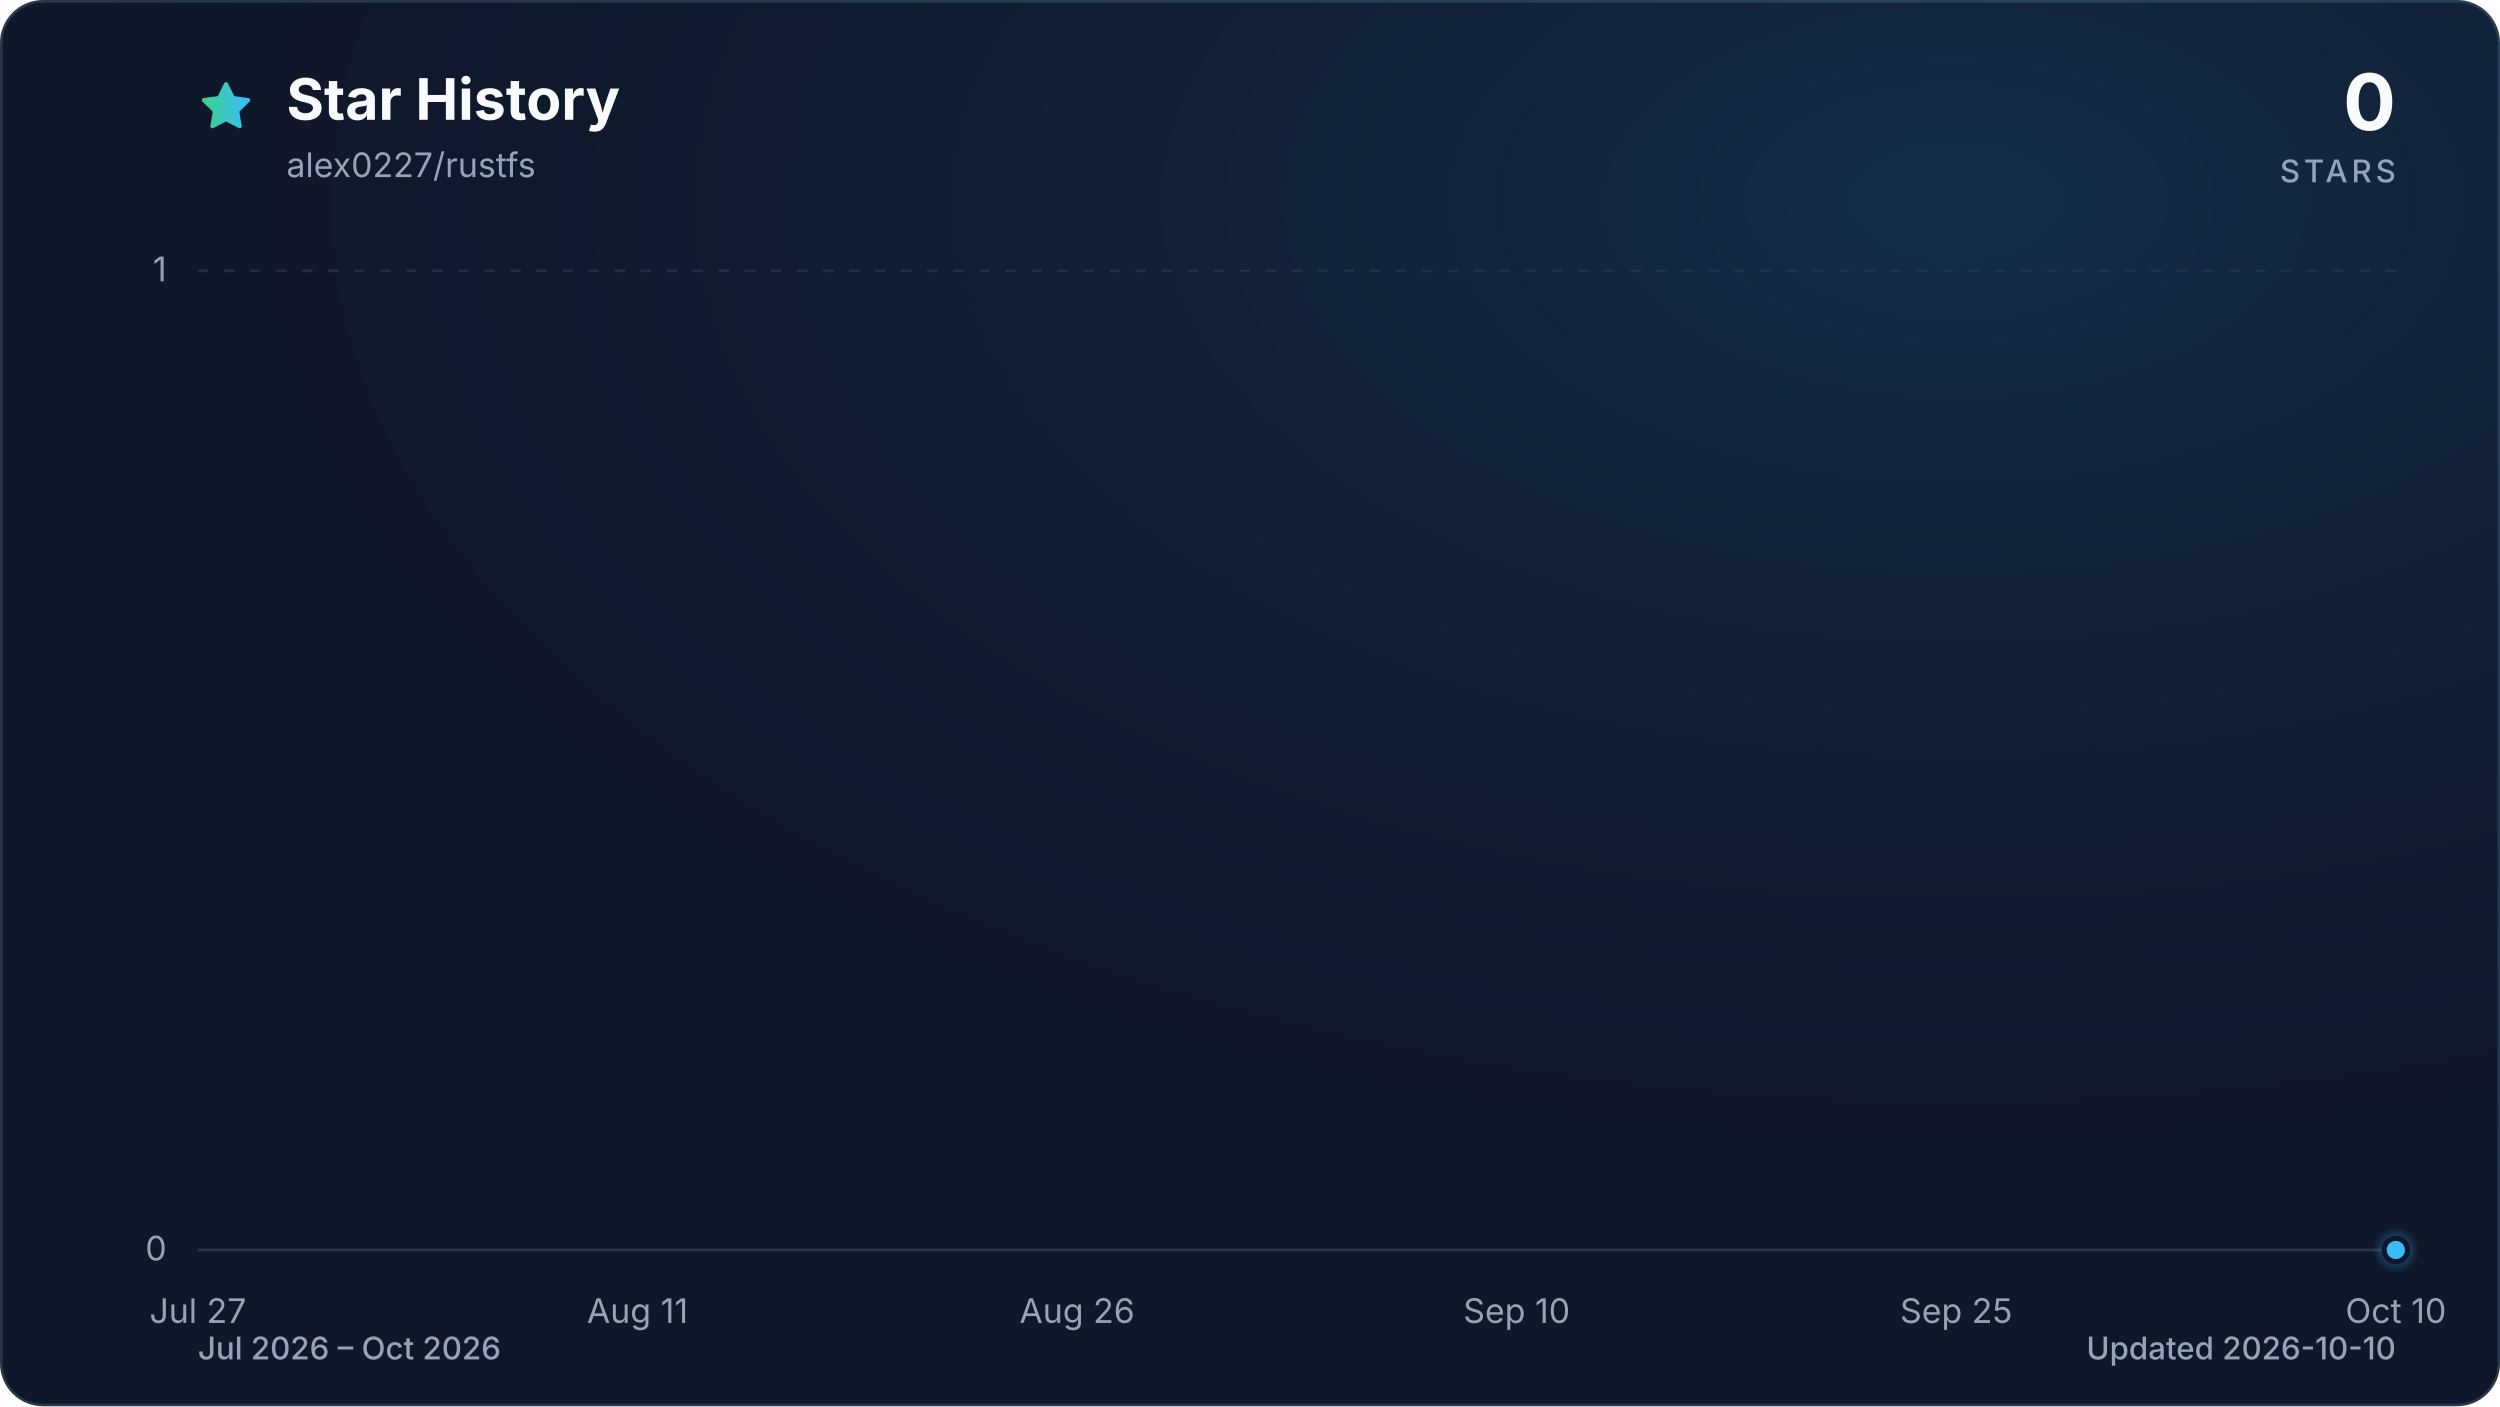
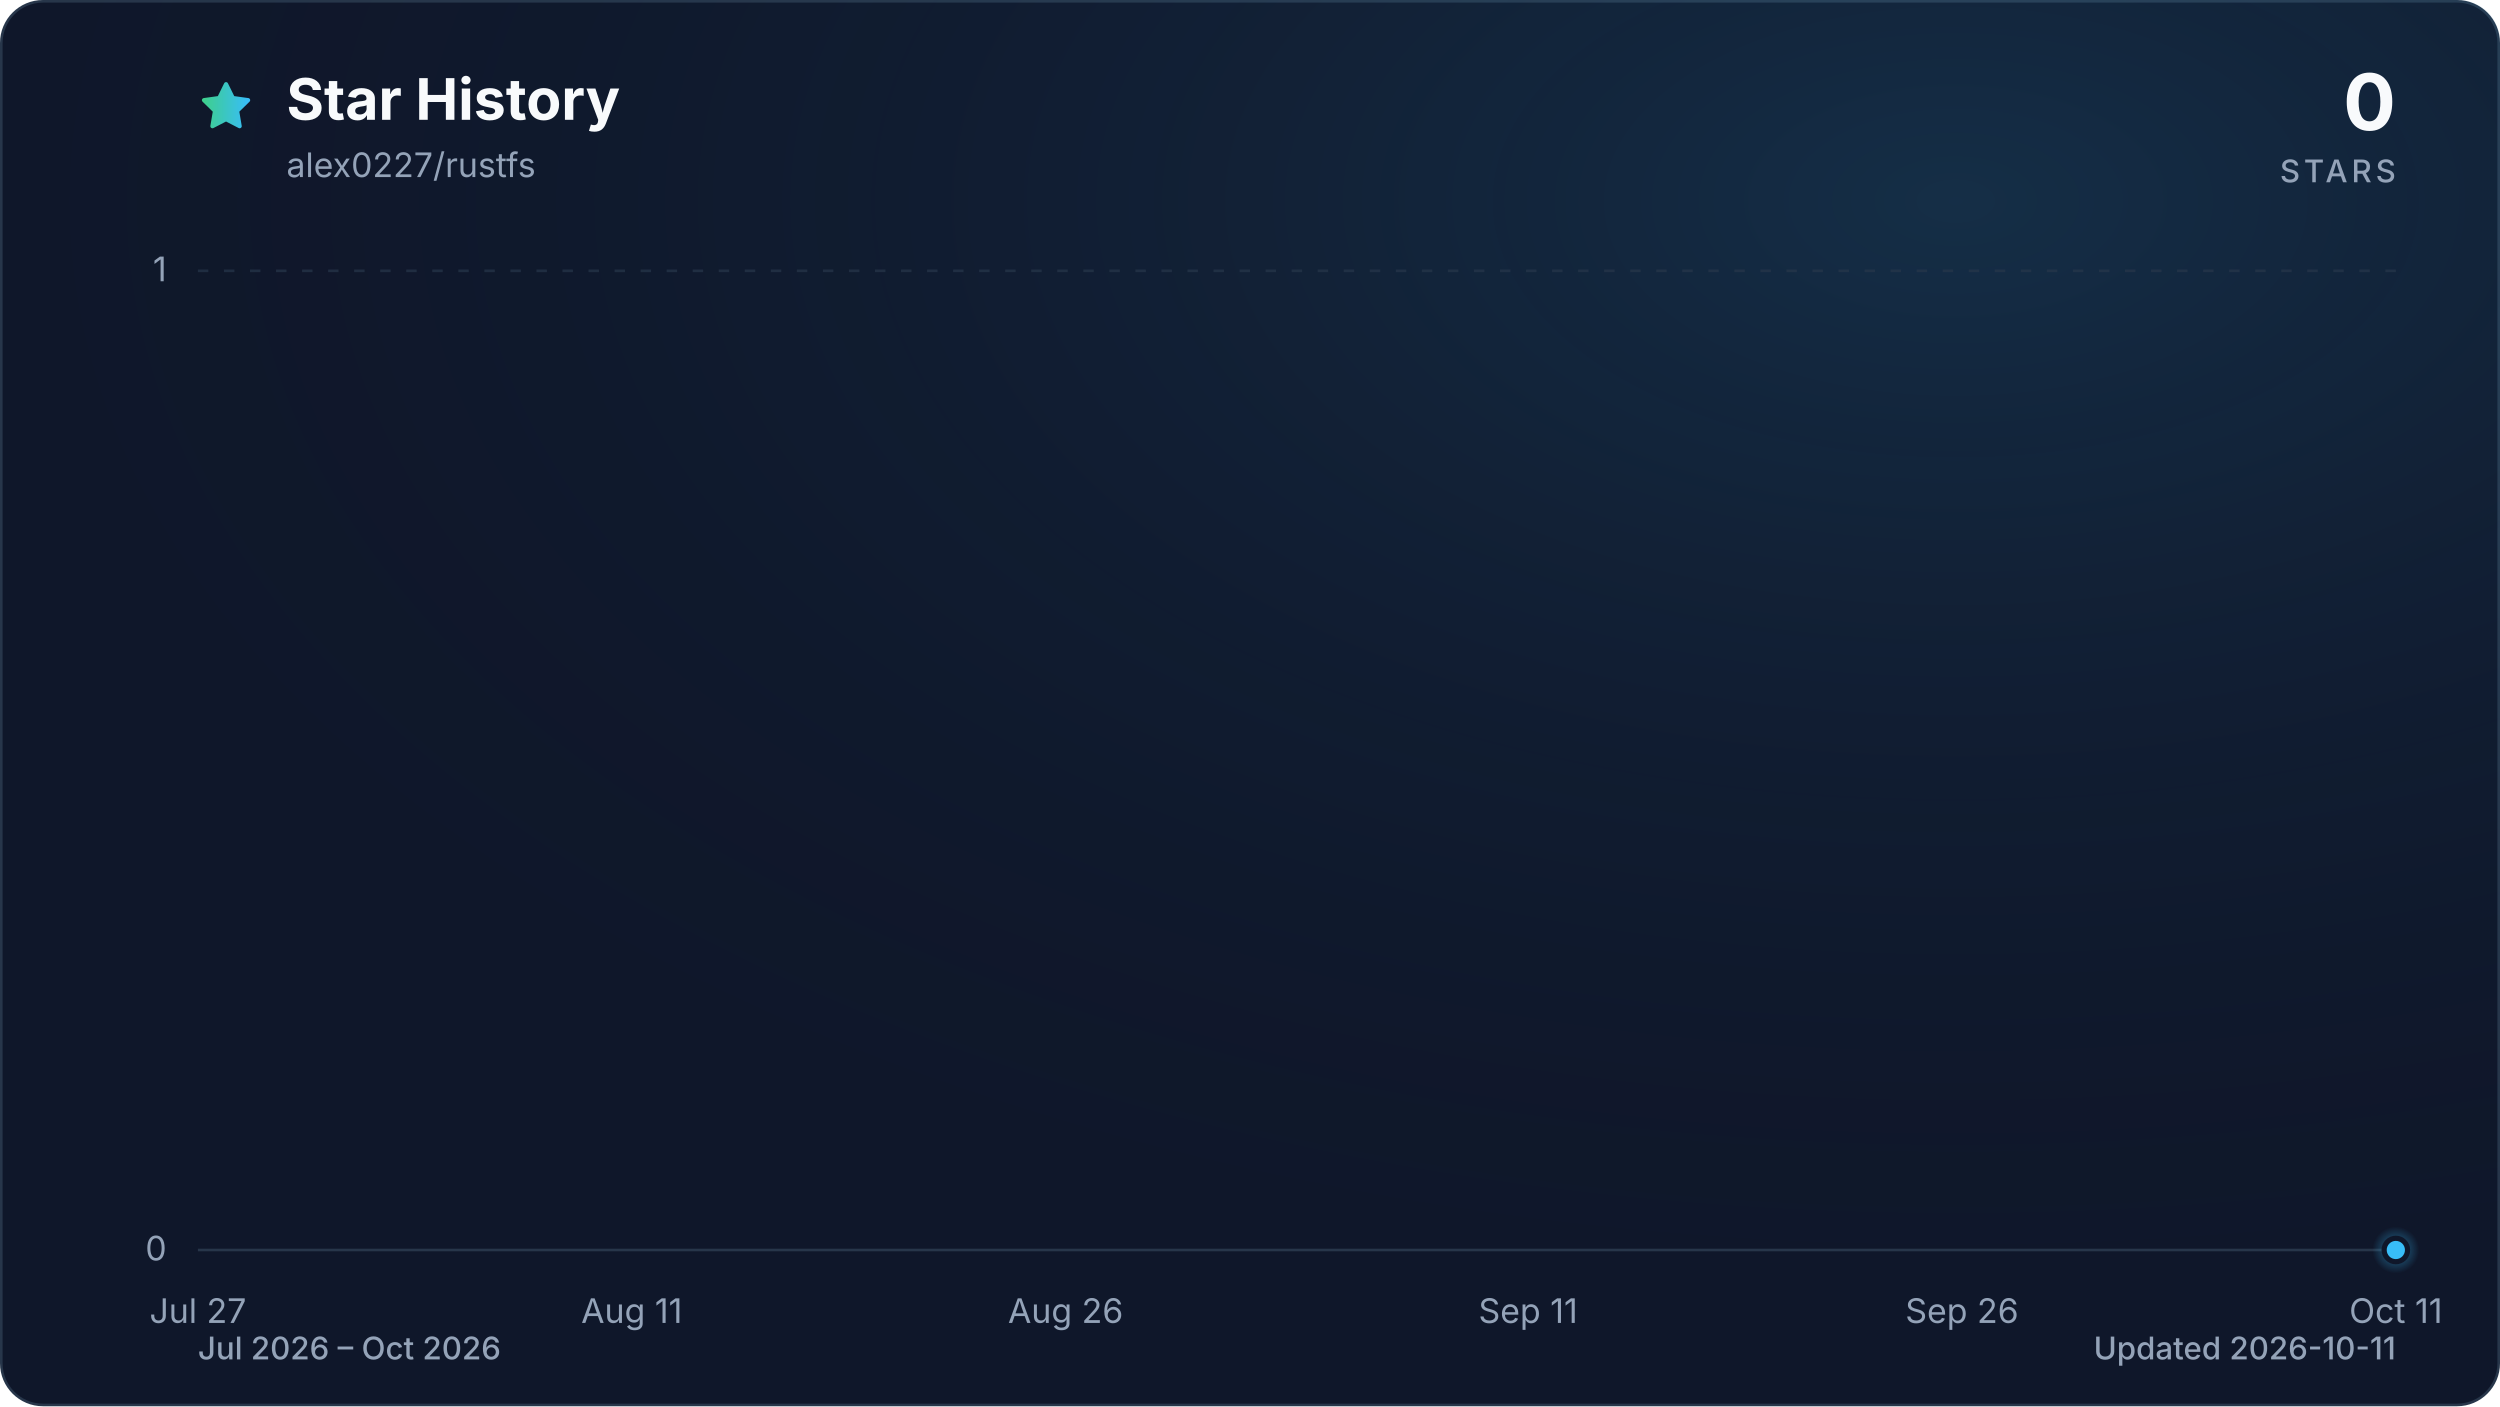
<svg xmlns="http://www.w3.org/2000/svg" viewBox="0 0 960 540" role="img" aria-labelledby="title description" data-style="gradient" data-variant="glow" data-animated="true">
  <defs>
    <linearGradient id="trend" x1="0" y1="0" x2="1" y2="0">
      <stop offset="0%" stop-color="#3ecf8e" />
      <stop offset="100%" stop-color="#38bdf8" />
    </linearGradient>
    <linearGradient id="area" x1="0" y1="0" x2="0" y2="1">
      <stop offset="0%" stop-color="#3ecf8e" stop-opacity="0.30" />
      <stop offset="55%" stop-color="#38bdf8" stop-opacity="0.10" />
      <stop offset="100%" stop-color="#38bdf8" stop-opacity="0.01" />
    </linearGradient>
    <radialGradient id="marker-halo" cx="50%" cy="50%" r="50%">
      <stop offset="0%" stop-color="#38bdf8" stop-opacity="0.55" />
      <stop offset="100%" stop-color="#38bdf8" stop-opacity="0" />
    </radialGradient>
    <radialGradient id="surface-glow" cx="78%" cy="14%" r="80%">
      <stop offset="0%" stop-color="#38bdf8" stop-opacity="0.14" />
      <stop offset="100%" stop-color="#0f172a" stop-opacity="0" />
    </radialGradient>
    <filter id="trend-glow" x="-20%" y="-20%" width="140%" height="140%">
      <feGaussianBlur stdDeviation="7" />
    </filter>
  </defs>
  <style>
.trend-enter{transform-box:fill-box;transform-origin:center;animation:trend-enter 520ms cubic-bezier(0.16,1,0.3,1)}
.marker-enter{transform-box:fill-box;transform-origin:center;animation:marker-enter 320ms cubic-bezier(0.16,1,0.3,1) 200ms both}
.marker-pulse{transform-box:fill-box;transform-origin:center;animation:marker-pulse 2.6s ease-out infinite}
@keyframes trend-enter{from{opacity:.35;transform:translateY(10px)}to{opacity:1;transform:translateY(0)}}
@keyframes marker-enter{from{opacity:0;transform:scale(.4)}to{opacity:1;transform:scale(1)}}
@keyframes marker-pulse{0%{opacity:.5;transform:scale(.7)}70%,100%{opacity:0;transform:scale(2.1)}}
@media (prefers-reduced-motion:reduce){.trend-enter,.marker-enter,.marker-pulse{animation:none!important}}
@media (prefers-reduced-motion:reduce){.marker-pulse{opacity:0}}
</style>
  <rect x="0.5" y="0.5" width="959" height="539" fill="#0f172a" stroke="#27364a" stroke-width="1" rx="16" />
  <rect width="960" height="540" fill="url(#surface-glow)" rx="16" />
  <path d="M12 2.6l2.9 5.9 6.5.9-4.7 4.6 1.1 6.5-5.8-3-5.8 3 1.1-6.5-4.7-4.6 6.5-.9L12 2.6Z" transform="translate(76 30) scale(.9)" fill="url(#trend)" stroke="url(#trend)" stroke-width="1.8" stroke-linejoin="round" aria-hidden="true" />
  <text x="110" y="46" fill="#f8fafc" font-family="ui-sans-serif, system-ui, -apple-system, BlinkMacSystemFont, 'Segoe UI', sans-serif" font-size="22" font-weight="700">Star History</text>
  <text x="110" y="68" fill="#94a3b8" font-family="ui-sans-serif, system-ui, -apple-system, BlinkMacSystemFont, 'Segoe UI', sans-serif" font-size="13">alex0227/rustfs</text>
  <text x="920" y="50" fill="#f8fafc" font-family="ui-sans-serif, system-ui, -apple-system, BlinkMacSystemFont, 'Segoe UI', sans-serif" font-size="30" font-weight="700" text-anchor="end">0</text>
  <text x="920" y="70" fill="#94a3b8" font-family="ui-sans-serif, system-ui, -apple-system, BlinkMacSystemFont, 'Segoe UI', sans-serif" font-size="12" font-weight="500" letter-spacing="1.5" text-anchor="end">STARS</text>
  <line x1="76" y1="480.0" x2="920" y2="480.0" stroke="#27364a" stroke-width="1" stroke-dasharray="0" opacity="1" />
  <text x="64" y="484.0" fill="#94a3b8" font-family="ui-sans-serif, system-ui, -apple-system, BlinkMacSystemFont, 'Segoe UI', sans-serif" font-size="13" text-anchor="end">0</text>
  <line x1="76" y1="104.0" x2="920" y2="104.0" stroke="#27364a" stroke-width="1" stroke-dasharray="4 6" opacity="0.7" />
  <text x="64" y="108.0" fill="#94a3b8" font-family="ui-sans-serif, system-ui, -apple-system, BlinkMacSystemFont, 'Segoe UI', sans-serif" font-size="13" text-anchor="end">1</text>
  <text x="76.0" y="508" fill="#94a3b8" font-family="ui-sans-serif, system-ui, -apple-system, BlinkMacSystemFont, 'Segoe UI', sans-serif" font-size="13" text-anchor="middle">Jul 27</text>
-   <text x="244.8" y="508" fill="#94a3b8" font-family="ui-sans-serif, system-ui, -apple-system, BlinkMacSystemFont, 'Segoe UI', sans-serif" font-size="13" text-anchor="middle">Aug 11</text>
-   <text x="413.6" y="508" fill="#94a3b8" font-family="ui-sans-serif, system-ui, -apple-system, BlinkMacSystemFont, 'Segoe UI', sans-serif" font-size="13" text-anchor="middle">Aug 26</text>
-   <text x="582.4" y="508" fill="#94a3b8" font-family="ui-sans-serif, system-ui, -apple-system, BlinkMacSystemFont, 'Segoe UI', sans-serif" font-size="13" text-anchor="middle">Sep 10</text>
-   <text x="751.2" y="508" fill="#94a3b8" font-family="ui-sans-serif, system-ui, -apple-system, BlinkMacSystemFont, 'Segoe UI', sans-serif" font-size="13" text-anchor="middle">Sep 25</text>
-   <text x="920.0" y="508" fill="#94a3b8" font-family="ui-sans-serif, system-ui, -apple-system, BlinkMacSystemFont, 'Segoe UI', sans-serif" font-size="13" text-anchor="middle">Oct 10</text>
+   <text x="242.6" y="508" fill="#94a3b8" font-family="ui-sans-serif, system-ui, -apple-system, BlinkMacSystemFont, 'Segoe UI', sans-serif" font-size="13" text-anchor="middle">Aug 11</text>
+   <text x="409.2" y="508" fill="#94a3b8" font-family="ui-sans-serif, system-ui, -apple-system, BlinkMacSystemFont, 'Segoe UI', sans-serif" font-size="13" text-anchor="middle">Aug 26</text>
+   <text x="586.8" y="508" fill="#94a3b8" font-family="ui-sans-serif, system-ui, -apple-system, BlinkMacSystemFont, 'Segoe UI', sans-serif" font-size="13" text-anchor="middle">Sep 11</text>
+   <text x="753.4" y="508" fill="#94a3b8" font-family="ui-sans-serif, system-ui, -apple-system, BlinkMacSystemFont, 'Segoe UI', sans-serif" font-size="13" text-anchor="middle">Sep 26</text>
+   <text x="920.0" y="508" fill="#94a3b8" font-family="ui-sans-serif, system-ui, -apple-system, BlinkMacSystemFont, 'Segoe UI', sans-serif" font-size="13" text-anchor="middle">Oct 11</text>
  <g class="trend-enter">
-     <path d="M 76.0 480.0 C 79.8 480.0, 83.5 480.0, 87.3 480.0 C 91.0 480.0, 94.8 480.0, 98.5 480.0 C 102.3 480.0, 106.0 480.0, 109.8 480.0 C 113.5 480.0, 117.3 480.0, 121.0 480.0 C 124.8 480.0, 128.5 480.0, 132.3 480.0 C 136.0 480.0, 139.8 480.0, 143.5 480.0 C 147.3 480.0, 151.0 480.0, 154.8 480.0 C 158.5 480.0, 162.3 480.0, 166.0 480.0 C 169.8 480.0, 173.5 480.0, 177.3 480.0 C 181.0 480.0, 184.8 480.0, 188.5 480.0 C 192.3 480.0, 196.0 480.0, 199.8 480.0 C 203.5 480.0, 207.3 480.0, 211.0 480.0 C 214.8 480.0, 218.5 480.0, 222.3 480.0 C 226.0 480.0, 229.8 480.0, 233.5 480.0 C 237.3 480.0, 241.0 480.0, 244.8 480.0 C 248.6 480.0, 252.3 480.0, 256.1 480.0 C 259.8 480.0, 263.6 480.0, 267.3 480.0 C 271.1 480.0, 274.8 480.0, 278.6 480.0 C 282.3 480.0, 286.1 480.0, 289.8 480.0 C 293.6 480.0, 297.3 480.0, 301.1 480.0 C 304.8 480.0, 308.6 480.0, 312.3 480.0 C 316.1 480.0, 319.8 480.0, 323.6 480.0 C 327.3 480.0, 331.1 480.0, 334.8 480.0 C 338.6 480.0, 342.3 480.0, 346.1 480.0 C 349.8 480.0, 353.6 480.0, 357.3 480.0 C 361.1 480.0, 364.8 480.0, 368.6 480.0 C 372.3 480.0, 376.1 480.0, 379.8 480.0 C 383.6 480.0, 387.3 480.0, 391.1 480.0 C 394.8 480.0, 398.6 480.0, 402.3 480.0 C 406.1 480.0, 409.8 480.0, 413.6 480.0 C 417.4 480.0, 421.1 480.0, 424.9 480.0 C 428.6 480.0, 432.4 480.0, 436.1 480.0 C 439.9 480.0, 443.6 480.0, 447.4 480.0 C 451.1 480.0, 454.9 480.0, 458.6 480.0 C 462.4 480.0, 466.1 480.0, 469.9 480.0 C 473.6 480.0, 477.4 480.0, 481.1 480.0 C 484.9 480.0, 488.6 480.0, 492.4 480.0 C 496.1 480.0, 499.9 480.0, 503.6 480.0 C 507.4 480.0, 511.1 480.0, 514.9 480.0 C 518.6 480.0, 522.4 480.0, 526.1 480.0 C 529.9 480.0, 533.6 480.0, 537.4 480.0 C 541.1 480.0, 544.9 480.0, 548.6 480.0 C 552.4 480.0, 556.1 480.0, 559.9 480.0 C 563.6 480.0, 567.4 480.0, 571.1 480.0 C 574.9 480.0, 578.6 480.0, 582.4 480.0 C 586.2 480.0, 589.9 480.0, 593.7 480.0 C 597.4 480.0, 601.2 480.0, 604.9 480.0 C 608.7 480.0, 612.4 480.0, 616.2 480.0 C 619.9 480.0, 623.7 480.0, 627.4 480.0 C 631.2 480.0, 634.9 480.0, 638.7 480.0 C 642.4 480.0, 646.2 480.0, 649.9 480.0 C 653.7 480.0, 657.4 480.0, 661.2 480.0 C 664.9 480.0, 668.7 480.0, 672.4 480.0 C 676.2 480.0, 679.9 480.0, 683.7 480.0 C 687.4 480.0, 691.2 480.0, 694.9 480.0 C 698.7 480.0, 702.4 480.0, 706.2 480.0 C 709.9 480.0, 713.7 480.0, 717.4 480.0 C 721.2 480.0, 724.9 480.0, 728.7 480.0 C 732.4 480.0, 736.2 480.0, 739.9 480.0 C 743.7 480.0, 747.4 480.0, 751.2 480.0 C 755.0 480.0, 758.7 480.0, 762.5 480.0 C 766.2 480.0, 770.0 480.0, 773.7 480.0 C 777.5 480.0, 781.2 480.0, 785.0 480.0 C 788.7 480.0, 792.5 480.0, 796.2 480.0 C 800.0 480.0, 803.7 480.0, 807.5 480.0 C 811.2 480.0, 815.0 480.0, 818.7 480.0 C 822.5 480.0, 826.2 480.0, 830.0 480.0 C 833.7 480.0, 837.5 480.0, 841.2 480.0 C 845.0 480.0, 848.7 480.0, 852.5 480.0 C 856.2 480.0, 860.0 480.0, 863.7 480.0 C 867.5 480.0, 871.2 480.0, 875.0 480.0 C 878.7 480.0, 882.5 480.0, 886.2 480.0 C 890.0 480.0, 893.7 480.0, 897.5 480.0 C 901.2 480.0, 905.0 480.0, 908.7 480.0 C 912.5 480.0, 916.2 480.0, 920.0 480.0 L 920.0 480.0 L 76.0 480.0 Z" fill="url(#area)" />
-     <path d="M 76.0 480.0 C 79.8 480.0, 83.5 480.0, 87.3 480.0 C 91.0 480.0, 94.8 480.0, 98.5 480.0 C 102.3 480.0, 106.0 480.0, 109.8 480.0 C 113.5 480.0, 117.3 480.0, 121.0 480.0 C 124.8 480.0, 128.5 480.0, 132.3 480.0 C 136.0 480.0, 139.8 480.0, 143.5 480.0 C 147.3 480.0, 151.0 480.0, 154.8 480.0 C 158.5 480.0, 162.3 480.0, 166.0 480.0 C 169.8 480.0, 173.5 480.0, 177.3 480.0 C 181.0 480.0, 184.8 480.0, 188.5 480.0 C 192.3 480.0, 196.0 480.0, 199.8 480.0 C 203.5 480.0, 207.3 480.0, 211.0 480.0 C 214.8 480.0, 218.5 480.0, 222.3 480.0 C 226.0 480.0, 229.8 480.0, 233.5 480.0 C 237.3 480.0, 241.0 480.0, 244.8 480.0 C 248.6 480.0, 252.3 480.0, 256.1 480.0 C 259.8 480.0, 263.6 480.0, 267.3 480.0 C 271.1 480.0, 274.8 480.0, 278.6 480.0 C 282.3 480.0, 286.1 480.0, 289.8 480.0 C 293.6 480.0, 297.3 480.0, 301.1 480.0 C 304.8 480.0, 308.6 480.0, 312.3 480.0 C 316.1 480.0, 319.8 480.0, 323.6 480.0 C 327.3 480.0, 331.1 480.0, 334.8 480.0 C 338.6 480.0, 342.3 480.0, 346.1 480.0 C 349.8 480.0, 353.6 480.0, 357.3 480.0 C 361.1 480.0, 364.8 480.0, 368.6 480.0 C 372.3 480.0, 376.1 480.0, 379.8 480.0 C 383.6 480.0, 387.3 480.0, 391.1 480.0 C 394.8 480.0, 398.6 480.0, 402.3 480.0 C 406.1 480.0, 409.8 480.0, 413.6 480.0 C 417.4 480.0, 421.1 480.0, 424.9 480.0 C 428.6 480.0, 432.4 480.0, 436.1 480.0 C 439.9 480.0, 443.6 480.0, 447.4 480.0 C 451.1 480.0, 454.9 480.0, 458.6 480.0 C 462.4 480.0, 466.1 480.0, 469.9 480.0 C 473.6 480.0, 477.4 480.0, 481.1 480.0 C 484.9 480.0, 488.6 480.0, 492.4 480.0 C 496.1 480.0, 499.9 480.0, 503.6 480.0 C 507.4 480.0, 511.1 480.0, 514.9 480.0 C 518.6 480.0, 522.4 480.0, 526.1 480.0 C 529.9 480.0, 533.6 480.0, 537.4 480.0 C 541.1 480.0, 544.9 480.0, 548.6 480.0 C 552.4 480.0, 556.1 480.0, 559.9 480.0 C 563.6 480.0, 567.4 480.0, 571.1 480.0 C 574.9 480.0, 578.6 480.0, 582.4 480.0 C 586.2 480.0, 589.9 480.0, 593.7 480.0 C 597.4 480.0, 601.2 480.0, 604.9 480.0 C 608.7 480.0, 612.4 480.0, 616.2 480.0 C 619.9 480.0, 623.7 480.0, 627.4 480.0 C 631.2 480.0, 634.9 480.0, 638.7 480.0 C 642.4 480.0, 646.2 480.0, 649.9 480.0 C 653.7 480.0, 657.4 480.0, 661.2 480.0 C 664.9 480.0, 668.7 480.0, 672.4 480.0 C 676.2 480.0, 679.9 480.0, 683.7 480.0 C 687.4 480.0, 691.2 480.0, 694.9 480.0 C 698.7 480.0, 702.4 480.0, 706.2 480.0 C 709.9 480.0, 713.7 480.0, 717.4 480.0 C 721.2 480.0, 724.9 480.0, 728.7 480.0 C 732.4 480.0, 736.2 480.0, 739.9 480.0 C 743.7 480.0, 747.4 480.0, 751.2 480.0 C 755.0 480.0, 758.7 480.0, 762.5 480.0 C 766.2 480.0, 770.0 480.0, 773.7 480.0 C 777.5 480.0, 781.2 480.0, 785.0 480.0 C 788.7 480.0, 792.5 480.0, 796.2 480.0 C 800.0 480.0, 803.7 480.0, 807.5 480.0 C 811.2 480.0, 815.0 480.0, 818.7 480.0 C 822.5 480.0, 826.2 480.0, 830.0 480.0 C 833.7 480.0, 837.5 480.0, 841.2 480.0 C 845.0 480.0, 848.7 480.0, 852.5 480.0 C 856.2 480.0, 860.0 480.0, 863.7 480.0 C 867.5 480.0, 871.2 480.0, 875.0 480.0 C 878.7 480.0, 882.5 480.0, 886.2 480.0 C 890.0 480.0, 893.7 480.0, 897.5 480.0 C 901.2 480.0, 905.0 480.0, 908.7 480.0 C 912.5 480.0, 916.2 480.0, 920.0 480.0" fill="none" stroke="url(#trend)" stroke-width="12" stroke-linecap="round" stroke-linejoin="round" opacity="0.16" filter="url(#trend-glow)" />
-     <path d="M 76.0 480.0 C 79.8 480.0, 83.5 480.0, 87.3 480.0 C 91.0 480.0, 94.8 480.0, 98.5 480.0 C 102.3 480.0, 106.0 480.0, 109.8 480.0 C 113.5 480.0, 117.3 480.0, 121.0 480.0 C 124.8 480.0, 128.5 480.0, 132.3 480.0 C 136.0 480.0, 139.8 480.0, 143.5 480.0 C 147.3 480.0, 151.0 480.0, 154.8 480.0 C 158.5 480.0, 162.3 480.0, 166.0 480.0 C 169.8 480.0, 173.5 480.0, 177.3 480.0 C 181.0 480.0, 184.8 480.0, 188.5 480.0 C 192.3 480.0, 196.0 480.0, 199.8 480.0 C 203.5 480.0, 207.3 480.0, 211.0 480.0 C 214.8 480.0, 218.5 480.0, 222.3 480.0 C 226.0 480.0, 229.8 480.0, 233.5 480.0 C 237.3 480.0, 241.0 480.0, 244.8 480.0 C 248.6 480.0, 252.3 480.0, 256.1 480.0 C 259.8 480.0, 263.6 480.0, 267.3 480.0 C 271.1 480.0, 274.8 480.0, 278.6 480.0 C 282.3 480.0, 286.1 480.0, 289.8 480.0 C 293.6 480.0, 297.3 480.0, 301.1 480.0 C 304.8 480.0, 308.6 480.0, 312.3 480.0 C 316.1 480.0, 319.8 480.0, 323.6 480.0 C 327.3 480.0, 331.1 480.0, 334.8 480.0 C 338.6 480.0, 342.3 480.0, 346.1 480.0 C 349.8 480.0, 353.6 480.0, 357.3 480.0 C 361.1 480.0, 364.8 480.0, 368.6 480.0 C 372.3 480.0, 376.1 480.0, 379.8 480.0 C 383.6 480.0, 387.3 480.0, 391.1 480.0 C 394.8 480.0, 398.6 480.0, 402.3 480.0 C 406.1 480.0, 409.8 480.0, 413.6 480.0 C 417.4 480.0, 421.1 480.0, 424.9 480.0 C 428.6 480.0, 432.4 480.0, 436.1 480.0 C 439.9 480.0, 443.6 480.0, 447.4 480.0 C 451.1 480.0, 454.9 480.0, 458.6 480.0 C 462.4 480.0, 466.1 480.0, 469.9 480.0 C 473.6 480.0, 477.4 480.0, 481.1 480.0 C 484.9 480.0, 488.6 480.0, 492.4 480.0 C 496.1 480.0, 499.9 480.0, 503.6 480.0 C 507.4 480.0, 511.1 480.0, 514.9 480.0 C 518.6 480.0, 522.4 480.0, 526.1 480.0 C 529.9 480.0, 533.6 480.0, 537.4 480.0 C 541.1 480.0, 544.9 480.0, 548.6 480.0 C 552.4 480.0, 556.1 480.0, 559.9 480.0 C 563.6 480.0, 567.4 480.0, 571.1 480.0 C 574.9 480.0, 578.6 480.0, 582.4 480.0 C 586.2 480.0, 589.9 480.0, 593.7 480.0 C 597.4 480.0, 601.2 480.0, 604.9 480.0 C 608.7 480.0, 612.4 480.0, 616.2 480.0 C 619.9 480.0, 623.7 480.0, 627.4 480.0 C 631.2 480.0, 634.9 480.0, 638.7 480.0 C 642.4 480.0, 646.2 480.0, 649.9 480.0 C 653.7 480.0, 657.4 480.0, 661.2 480.0 C 664.9 480.0, 668.7 480.0, 672.4 480.0 C 676.2 480.0, 679.9 480.0, 683.7 480.0 C 687.4 480.0, 691.2 480.0, 694.9 480.0 C 698.7 480.0, 702.4 480.0, 706.2 480.0 C 709.9 480.0, 713.7 480.0, 717.4 480.0 C 721.2 480.0, 724.9 480.0, 728.7 480.0 C 732.4 480.0, 736.2 480.0, 739.9 480.0 C 743.7 480.0, 747.4 480.0, 751.2 480.0 C 755.0 480.0, 758.7 480.0, 762.5 480.0 C 766.2 480.0, 770.0 480.0, 773.7 480.0 C 777.5 480.0, 781.2 480.0, 785.0 480.0 C 788.7 480.0, 792.5 480.0, 796.2 480.0 C 800.0 480.0, 803.7 480.0, 807.5 480.0 C 811.2 480.0, 815.0 480.0, 818.7 480.0 C 822.5 480.0, 826.2 480.0, 830.0 480.0 C 833.7 480.0, 837.5 480.0, 841.2 480.0 C 845.0 480.0, 848.7 480.0, 852.5 480.0 C 856.2 480.0, 860.0 480.0, 863.7 480.0 C 867.5 480.0, 871.2 480.0, 875.0 480.0 C 878.7 480.0, 882.5 480.0, 886.2 480.0 C 890.0 480.0, 893.7 480.0, 897.5 480.0 C 901.2 480.0, 905.0 480.0, 908.7 480.0 C 912.5 480.0, 916.2 480.0, 920.0 480.0" fill="none" stroke="url(#trend)" stroke-width="3" stroke-linecap="round" stroke-linejoin="round" />
+     <path d="M 76.0 480.0 C 79.7 480.0, 83.4 480.0, 87.1 480.0 C 90.8 480.0, 94.5 480.0, 98.2 480.0 C 101.9 480.0, 105.6 480.0, 109.3 480.0 C 113.0 480.0, 116.7 480.0, 120.4 480.0 C 124.1 480.0, 127.8 480.0, 131.5 480.0 C 135.2 480.0, 138.9 480.0, 142.6 480.0 C 146.3 480.0, 150.0 480.0, 153.7 480.0 C 157.4 480.0, 161.1 480.0, 164.8 480.0 C 168.5 480.0, 172.2 480.0, 175.9 480.0 C 179.6 480.0, 183.4 480.0, 187.1 480.0 C 190.8 480.0, 194.5 480.0, 198.2 480.0 C 201.9 480.0, 205.6 480.0, 209.3 480.0 C 213.0 480.0, 216.7 480.0, 220.4 480.0 C 224.1 480.0, 227.8 480.0, 231.5 480.0 C 235.2 480.0, 238.9 480.0, 242.6 480.0 C 246.3 480.0, 250.0 480.0, 253.7 480.0 C 257.4 480.0, 261.1 480.0, 264.8 480.0 C 268.5 480.0, 272.2 480.0, 275.9 480.0 C 279.6 480.0, 283.3 480.0, 287.0 480.0 C 290.7 480.0, 294.4 480.0, 298.1 480.0 C 301.8 480.0, 305.5 480.0, 309.2 480.0 C 312.9 480.0, 316.6 480.0, 320.3 480.0 C 324.0 480.0, 327.7 480.0, 331.4 480.0 C 335.1 480.0, 338.8 480.0, 342.5 480.0 C 346.2 480.0, 349.9 480.0, 353.6 480.0 C 357.3 480.0, 361.0 480.0, 364.7 480.0 C 368.4 480.0, 372.1 480.0, 375.8 480.0 C 379.5 480.0, 383.2 480.0, 386.9 480.0 C 390.6 480.0, 394.4 480.0, 398.1 480.0 C 401.8 480.0, 405.5 480.0, 409.2 480.0 C 412.9 480.0, 416.6 480.0, 420.3 480.0 C 424.0 480.0, 427.7 480.0, 431.4 480.0 C 435.1 480.0, 438.8 480.0, 442.5 480.0 C 446.2 480.0, 449.9 480.0, 453.6 480.0 C 457.3 480.0, 461.0 480.0, 464.7 480.0 C 468.4 480.0, 472.1 480.0, 475.8 480.0 C 479.5 480.0, 483.2 480.0, 486.9 480.0 C 490.6 480.0, 494.3 480.0, 498.0 480.0 C 501.7 480.0, 505.4 480.0, 509.1 480.0 C 512.8 480.0, 516.5 480.0, 520.2 480.0 C 523.9 480.0, 527.6 480.0, 531.3 480.0 C 535.0 480.0, 538.7 480.0, 542.4 480.0 C 546.1 480.0, 549.8 480.0, 553.5 480.0 C 557.2 480.0, 560.9 480.0, 564.6 480.0 C 568.3 480.0, 572.0 480.0, 575.7 480.0 C 579.4 480.0, 583.1 480.0, 586.8 480.0 C 590.5 480.0, 594.2 480.0, 597.9 480.0 C 601.6 480.0, 605.4 480.0, 609.1 480.0 C 612.8 480.0, 616.5 480.0, 620.2 480.0 C 623.9 480.0, 627.6 480.0, 631.3 480.0 C 635.0 480.0, 638.7 480.0, 642.4 480.0 C 646.1 480.0, 649.8 480.0, 653.5 480.0 C 657.2 480.0, 660.9 480.0, 664.6 480.0 C 668.3 480.0, 672.0 480.0, 675.7 480.0 C 679.4 480.0, 683.1 480.0, 686.8 480.0 C 690.5 480.0, 694.2 480.0, 697.9 480.0 C 701.6 480.0, 705.3 480.0, 709.0 480.0 C 712.7 480.0, 716.4 480.0, 720.1 480.0 C 723.8 480.0, 727.5 480.0, 731.2 480.0 C 734.9 480.0, 738.6 480.0, 742.3 480.0 C 746.0 480.0, 749.7 480.0, 753.4 480.0 C 757.1 480.0, 760.8 480.0, 764.5 480.0 C 768.2 480.0, 771.9 480.0, 775.6 480.0 C 779.3 480.0, 783.0 480.0, 786.7 480.0 C 790.4 480.0, 794.1 480.0, 797.8 480.0 C 801.5 480.0, 805.2 480.0, 808.9 480.0 C 812.6 480.0, 816.4 480.0, 820.1 480.0 C 823.8 480.0, 827.5 480.0, 831.2 480.0 C 834.9 480.0, 838.6 480.0, 842.3 480.0 C 846.0 480.0, 849.7 480.0, 853.4 480.0 C 857.1 480.0, 860.8 480.0, 864.5 480.0 C 868.2 480.0, 871.9 480.0, 875.6 480.0 C 879.3 480.0, 883.0 480.0, 886.7 480.0 C 890.4 480.0, 894.1 480.0, 897.8 480.0 C 901.5 480.0, 905.2 480.0, 908.9 480.0 C 912.6 480.0, 916.3 480.0, 920.0 480.0 L 920.0 480.0 L 76.0 480.0 Z" fill="url(#area)" />
+     <path d="M 76.0 480.0 C 79.7 480.0, 83.4 480.0, 87.1 480.0 C 90.8 480.0, 94.5 480.0, 98.2 480.0 C 101.9 480.0, 105.6 480.0, 109.3 480.0 C 113.0 480.0, 116.7 480.0, 120.4 480.0 C 124.1 480.0, 127.8 480.0, 131.5 480.0 C 135.2 480.0, 138.9 480.0, 142.6 480.0 C 146.3 480.0, 150.0 480.0, 153.7 480.0 C 157.4 480.0, 161.1 480.0, 164.8 480.0 C 168.5 480.0, 172.2 480.0, 175.9 480.0 C 179.6 480.0, 183.4 480.0, 187.1 480.0 C 190.8 480.0, 194.5 480.0, 198.2 480.0 C 201.9 480.0, 205.6 480.0, 209.3 480.0 C 213.0 480.0, 216.7 480.0, 220.4 480.0 C 224.1 480.0, 227.8 480.0, 231.5 480.0 C 235.2 480.0, 238.9 480.0, 242.6 480.0 C 246.3 480.0, 250.0 480.0, 253.7 480.0 C 257.4 480.0, 261.1 480.0, 264.8 480.0 C 268.5 480.0, 272.2 480.0, 275.9 480.0 C 279.6 480.0, 283.3 480.0, 287.0 480.0 C 290.7 480.0, 294.4 480.0, 298.1 480.0 C 301.8 480.0, 305.5 480.0, 309.2 480.0 C 312.9 480.0, 316.6 480.0, 320.3 480.0 C 324.0 480.0, 327.7 480.0, 331.4 480.0 C 335.1 480.0, 338.8 480.0, 342.5 480.0 C 346.2 480.0, 349.9 480.0, 353.6 480.0 C 357.3 480.0, 361.0 480.0, 364.7 480.0 C 368.4 480.0, 372.1 480.0, 375.8 480.0 C 379.5 480.0, 383.2 480.0, 386.9 480.0 C 390.6 480.0, 394.4 480.0, 398.1 480.0 C 401.8 480.0, 405.5 480.0, 409.2 480.0 C 412.9 480.0, 416.6 480.0, 420.3 480.0 C 424.0 480.0, 427.7 480.0, 431.4 480.0 C 435.1 480.0, 438.8 480.0, 442.5 480.0 C 446.2 480.0, 449.9 480.0, 453.6 480.0 C 457.3 480.0, 461.0 480.0, 464.7 480.0 C 468.4 480.0, 472.1 480.0, 475.8 480.0 C 479.5 480.0, 483.2 480.0, 486.9 480.0 C 490.6 480.0, 494.3 480.0, 498.0 480.0 C 501.7 480.0, 505.4 480.0, 509.1 480.0 C 512.8 480.0, 516.5 480.0, 520.2 480.0 C 523.9 480.0, 527.6 480.0, 531.3 480.0 C 535.0 480.0, 538.7 480.0, 542.4 480.0 C 546.1 480.0, 549.8 480.0, 553.5 480.0 C 557.2 480.0, 560.9 480.0, 564.6 480.0 C 568.3 480.0, 572.0 480.0, 575.7 480.0 C 579.4 480.0, 583.1 480.0, 586.8 480.0 C 590.5 480.0, 594.2 480.0, 597.9 480.0 C 601.6 480.0, 605.4 480.0, 609.1 480.0 C 612.8 480.0, 616.5 480.0, 620.2 480.0 C 623.9 480.0, 627.6 480.0, 631.3 480.0 C 635.0 480.0, 638.7 480.0, 642.4 480.0 C 646.1 480.0, 649.8 480.0, 653.5 480.0 C 657.2 480.0, 660.9 480.0, 664.6 480.0 C 668.3 480.0, 672.0 480.0, 675.7 480.0 C 679.4 480.0, 683.1 480.0, 686.8 480.0 C 690.5 480.0, 694.2 480.0, 697.9 480.0 C 701.6 480.0, 705.3 480.0, 709.0 480.0 C 712.7 480.0, 716.4 480.0, 720.1 480.0 C 723.8 480.0, 727.5 480.0, 731.2 480.0 C 734.9 480.0, 738.6 480.0, 742.3 480.0 C 746.0 480.0, 749.7 480.0, 753.4 480.0 C 757.1 480.0, 760.8 480.0, 764.5 480.0 C 768.2 480.0, 771.9 480.0, 775.6 480.0 C 779.3 480.0, 783.0 480.0, 786.7 480.0 C 790.4 480.0, 794.1 480.0, 797.8 480.0 C 801.5 480.0, 805.2 480.0, 808.9 480.0 C 812.6 480.0, 816.4 480.0, 820.1 480.0 C 823.8 480.0, 827.5 480.0, 831.2 480.0 C 834.9 480.0, 838.6 480.0, 842.3 480.0 C 846.0 480.0, 849.7 480.0, 853.4 480.0 C 857.1 480.0, 860.8 480.0, 864.5 480.0 C 868.2 480.0, 871.9 480.0, 875.6 480.0 C 879.3 480.0, 883.0 480.0, 886.7 480.0 C 890.4 480.0, 894.1 480.0, 897.8 480.0 C 901.5 480.0, 905.2 480.0, 908.9 480.0 C 912.6 480.0, 916.3 480.0, 920.0 480.0" fill="none" stroke="url(#trend)" stroke-width="12" stroke-linecap="round" stroke-linejoin="round" opacity="0.16" filter="url(#trend-glow)" />
+     <path d="M 76.0 480.0 C 79.7 480.0, 83.4 480.0, 87.1 480.0 C 90.8 480.0, 94.5 480.0, 98.2 480.0 C 101.9 480.0, 105.6 480.0, 109.3 480.0 C 113.0 480.0, 116.7 480.0, 120.4 480.0 C 124.1 480.0, 127.8 480.0, 131.5 480.0 C 135.2 480.0, 138.9 480.0, 142.6 480.0 C 146.3 480.0, 150.0 480.0, 153.7 480.0 C 157.4 480.0, 161.1 480.0, 164.8 480.0 C 168.5 480.0, 172.2 480.0, 175.9 480.0 C 179.6 480.0, 183.4 480.0, 187.1 480.0 C 190.8 480.0, 194.5 480.0, 198.2 480.0 C 201.9 480.0, 205.6 480.0, 209.3 480.0 C 213.0 480.0, 216.7 480.0, 220.4 480.0 C 224.1 480.0, 227.8 480.0, 231.5 480.0 C 235.2 480.0, 238.9 480.0, 242.6 480.0 C 246.3 480.0, 250.0 480.0, 253.7 480.0 C 257.4 480.0, 261.1 480.0, 264.8 480.0 C 268.5 480.0, 272.2 480.0, 275.9 480.0 C 279.6 480.0, 283.3 480.0, 287.0 480.0 C 290.7 480.0, 294.4 480.0, 298.1 480.0 C 301.8 480.0, 305.5 480.0, 309.2 480.0 C 312.9 480.0, 316.6 480.0, 320.3 480.0 C 324.0 480.0, 327.7 480.0, 331.4 480.0 C 335.1 480.0, 338.8 480.0, 342.5 480.0 C 346.2 480.0, 349.9 480.0, 353.6 480.0 C 357.3 480.0, 361.0 480.0, 364.7 480.0 C 368.4 480.0, 372.1 480.0, 375.8 480.0 C 379.5 480.0, 383.2 480.0, 386.9 480.0 C 390.6 480.0, 394.4 480.0, 398.1 480.0 C 401.8 480.0, 405.5 480.0, 409.2 480.0 C 412.9 480.0, 416.6 480.0, 420.3 480.0 C 424.0 480.0, 427.7 480.0, 431.4 480.0 C 435.1 480.0, 438.8 480.0, 442.5 480.0 C 446.2 480.0, 449.9 480.0, 453.6 480.0 C 457.3 480.0, 461.0 480.0, 464.7 480.0 C 468.4 480.0, 472.1 480.0, 475.8 480.0 C 479.5 480.0, 483.2 480.0, 486.9 480.0 C 490.6 480.0, 494.3 480.0, 498.0 480.0 C 501.7 480.0, 505.4 480.0, 509.1 480.0 C 512.8 480.0, 516.5 480.0, 520.2 480.0 C 523.9 480.0, 527.6 480.0, 531.3 480.0 C 535.0 480.0, 538.7 480.0, 542.4 480.0 C 546.1 480.0, 549.8 480.0, 553.5 480.0 C 557.2 480.0, 560.9 480.0, 564.6 480.0 C 568.3 480.0, 572.0 480.0, 575.7 480.0 C 579.4 480.0, 583.1 480.0, 586.8 480.0 C 590.5 480.0, 594.2 480.0, 597.9 480.0 C 601.6 480.0, 605.4 480.0, 609.1 480.0 C 612.8 480.0, 616.5 480.0, 620.2 480.0 C 623.9 480.0, 627.6 480.0, 631.3 480.0 C 635.0 480.0, 638.7 480.0, 642.4 480.0 C 646.1 480.0, 649.8 480.0, 653.5 480.0 C 657.2 480.0, 660.9 480.0, 664.6 480.0 C 668.3 480.0, 672.0 480.0, 675.7 480.0 C 679.4 480.0, 683.1 480.0, 686.8 480.0 C 690.5 480.0, 694.2 480.0, 697.9 480.0 C 701.6 480.0, 705.3 480.0, 709.0 480.0 C 712.7 480.0, 716.4 480.0, 720.1 480.0 C 723.8 480.0, 727.5 480.0, 731.2 480.0 C 734.9 480.0, 738.6 480.0, 742.3 480.0 C 746.0 480.0, 749.7 480.0, 753.4 480.0 C 757.1 480.0, 760.8 480.0, 764.5 480.0 C 768.2 480.0, 771.9 480.0, 775.6 480.0 C 779.3 480.0, 783.0 480.0, 786.7 480.0 C 790.4 480.0, 794.1 480.0, 797.8 480.0 C 801.5 480.0, 805.2 480.0, 808.9 480.0 C 812.6 480.0, 816.4 480.0, 820.1 480.0 C 823.8 480.0, 827.5 480.0, 831.2 480.0 C 834.9 480.0, 838.6 480.0, 842.3 480.0 C 846.0 480.0, 849.7 480.0, 853.4 480.0 C 857.1 480.0, 860.8 480.0, 864.5 480.0 C 868.2 480.0, 871.9 480.0, 875.6 480.0 C 879.3 480.0, 883.0 480.0, 886.7 480.0 C 890.4 480.0, 894.1 480.0, 897.8 480.0 C 901.5 480.0, 905.2 480.0, 908.9 480.0 C 912.6 480.0, 916.3 480.0, 920.0 480.0" fill="none" stroke="url(#trend)" stroke-width="3" stroke-linecap="round" stroke-linejoin="round" />
  </g>
  <g class="marker-enter">
    <circle class="marker-pulse" cx="920.0" cy="480.0" r="9" fill="url(#marker-halo)" />
    <circle cx="920.0" cy="480.0" r="4.5" fill="#38bdf8" stroke="#0f172a" stroke-width="2" />
  </g>
  <text x="76" y="522" fill="#94a3b8" font-family="ui-sans-serif, system-ui, -apple-system, BlinkMacSystemFont, 'Segoe UI', sans-serif" font-size="12" font-weight="500">Jul 2026 – Oct 2026</text>
-   <text x="920" y="522" fill="#94a3b8" font-family="ui-sans-serif, system-ui, -apple-system, BlinkMacSystemFont, 'Segoe UI', sans-serif" font-size="12" font-weight="500" text-anchor="end">Updated 2026-10-10</text>
+   <text x="920" y="522" fill="#94a3b8" font-family="ui-sans-serif, system-ui, -apple-system, BlinkMacSystemFont, 'Segoe UI', sans-serif" font-size="12" font-weight="500" text-anchor="end">Updated 2026-10-11</text>
</svg>
